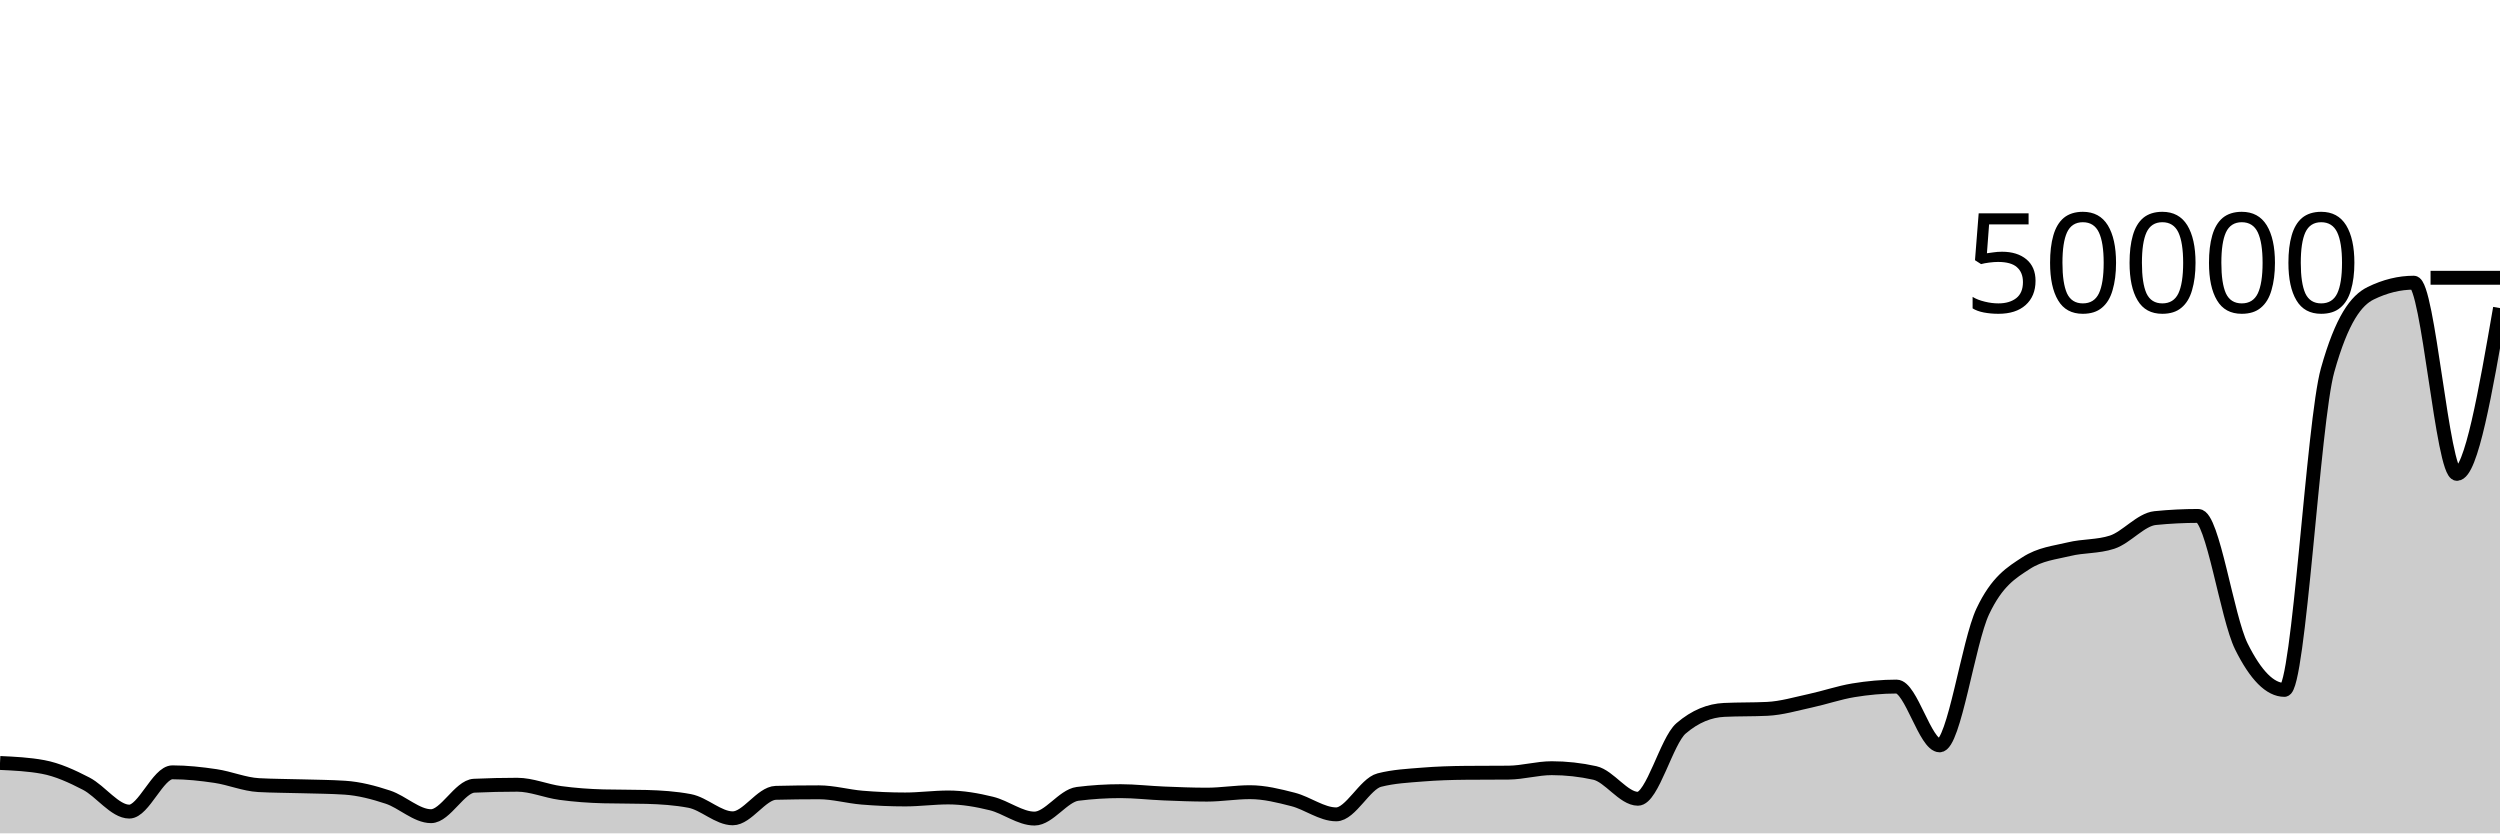
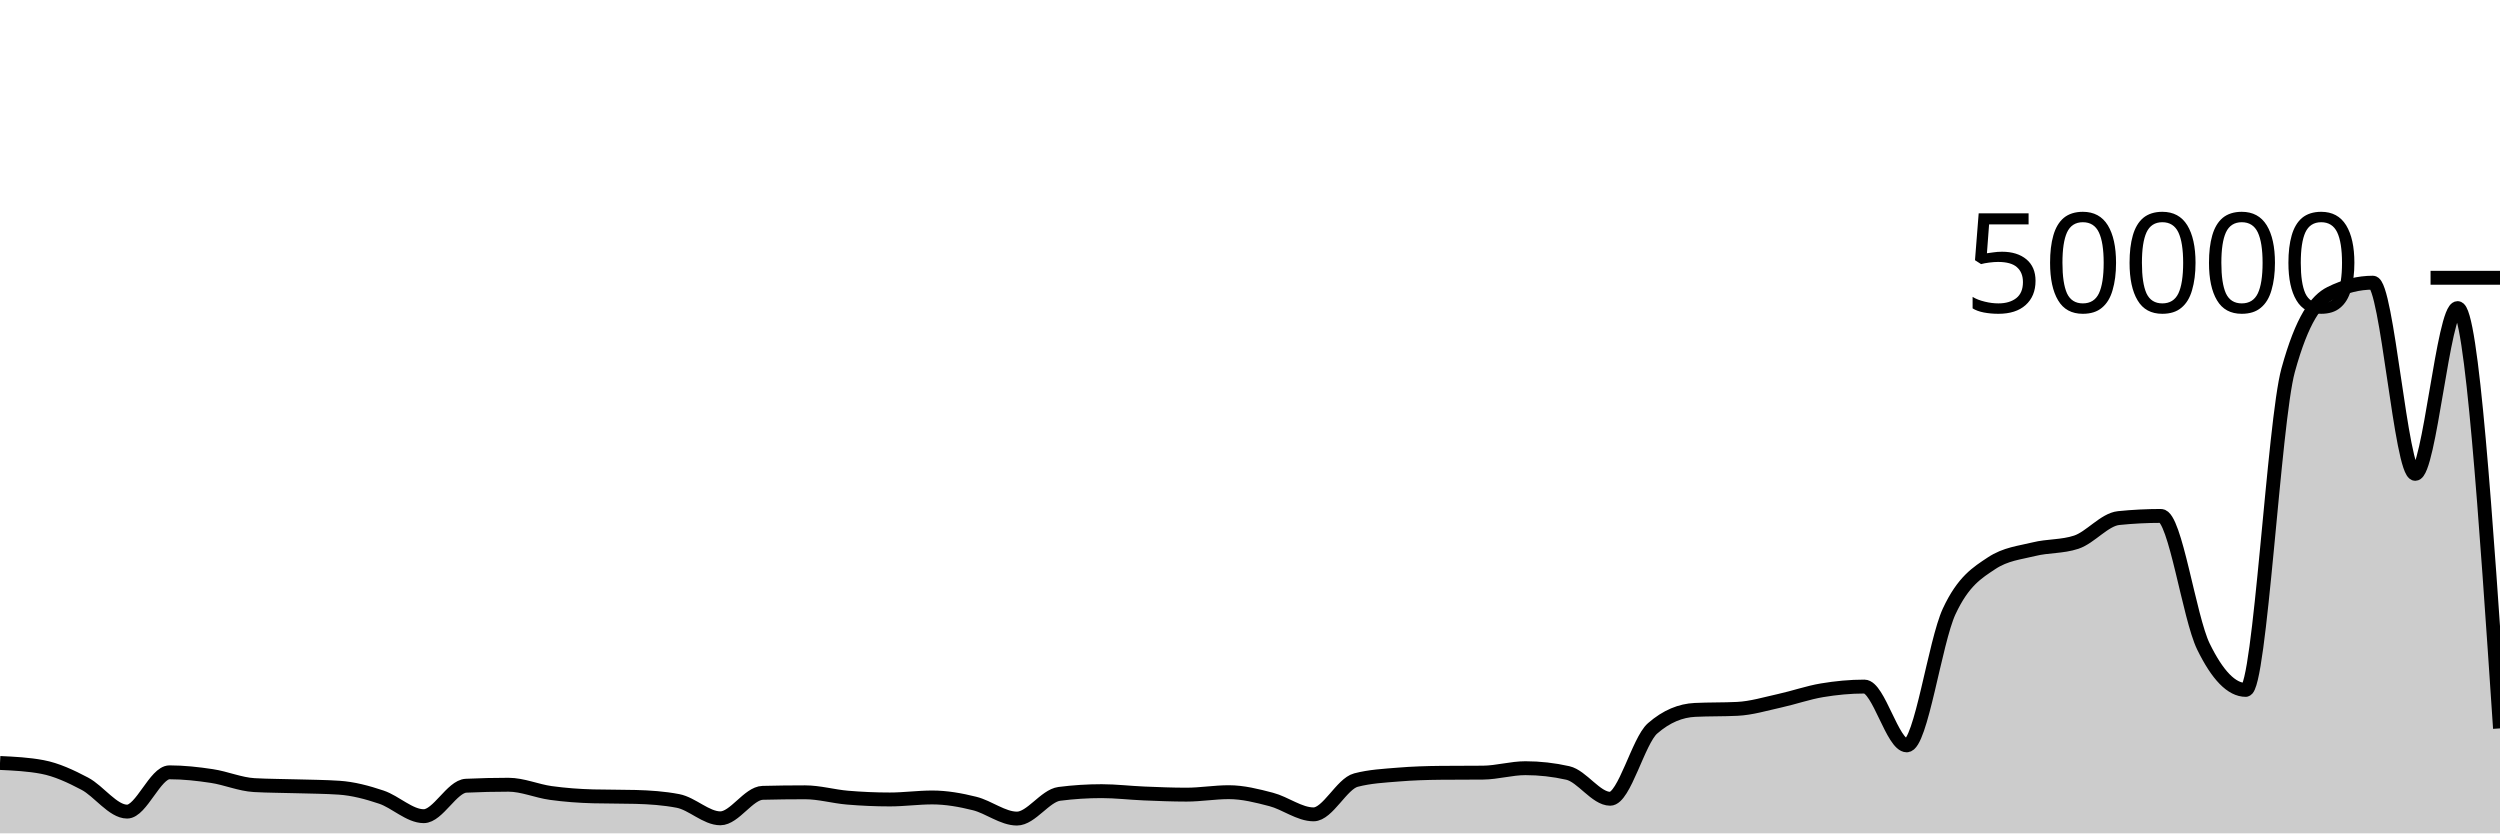
<svg xmlns="http://www.w3.org/2000/svg" viewBox="0 0 180 60">
  <g transform="translate(0,20)">
-     <path class="area" fill="rgba(0, 0, 0, 0.2)" d="M0,34.934C1.034,34.982,2.069,35.03,3.103,35.222C4.138,35.414,5.172,35.888,6.207,36.424C7.241,36.96,8.276,38.436,9.31,38.436C10.345,38.436,11.379,35.607,12.414,35.607C13.448,35.607,14.483,35.72,15.517,35.874C16.552,36.027,17.586,36.471,18.621,36.528C19.655,36.585,20.69,36.582,21.724,36.613C22.759,36.644,23.793,36.646,24.828,36.714C25.862,36.781,26.897,37.053,27.931,37.394C28.966,37.736,30,38.765,31.034,38.765C32.069,38.765,33.103,36.619,34.138,36.572C35.172,36.525,36.207,36.501,37.241,36.501C38.276,36.501,39.31,36.956,40.345,37.095C41.379,37.235,42.414,37.31,43.448,37.337C44.483,37.364,45.517,37.35,46.552,37.378C47.586,37.405,48.621,37.474,49.655,37.668C50.69,37.862,51.724,38.919,52.759,38.919C53.793,38.919,54.828,37.11,55.862,37.084C56.897,37.058,57.931,37.046,58.966,37.046C60,37.046,61.034,37.345,62.069,37.43C63.103,37.516,64.138,37.561,65.172,37.561C66.207,37.561,67.241,37.417,68.276,37.417C69.31,37.417,70.345,37.599,71.379,37.852C72.414,38.105,73.448,38.938,74.483,38.938C75.517,38.938,76.552,37.289,77.586,37.158C78.621,37.028,79.655,36.963,80.69,36.963C81.724,36.963,82.759,37.089,83.793,37.13C84.828,37.172,85.862,37.214,86.897,37.214C87.931,37.214,88.966,37.037,90,37.037C91.034,37.037,92.069,37.295,93.103,37.561C94.138,37.827,95.172,38.634,96.207,38.634C97.241,38.634,98.276,36.43,99.31,36.166C100.345,35.901,101.379,35.853,102.414,35.769C103.448,35.685,104.483,35.653,105.517,35.643C106.552,35.634,107.586,35.638,108.621,35.629C109.655,35.619,110.69,35.31,111.724,35.31C112.759,35.31,113.793,35.424,114.828,35.653C115.862,35.882,116.897,37.511,117.931,37.511C118.966,37.511,120,33.333,121.034,32.445C122.069,31.557,123.103,31.162,124.138,31.113C125.172,31.063,126.207,31.088,127.241,31.038C128.276,30.989,129.31,30.677,130.345,30.454C131.379,30.231,132.414,29.87,133.448,29.7C134.483,29.53,135.517,29.433,136.552,29.433C137.586,29.433,138.621,33.667,139.655,33.667C140.69,33.667,141.724,26.208,142.759,24.022C143.793,21.837,144.828,21.231,145.862,20.555C146.897,19.879,147.931,19.795,148.966,19.542C150,19.289,151.034,19.373,152.069,19.037C153.103,18.7,154.138,17.406,155.172,17.302C156.207,17.198,157.241,17.146,158.276,17.146C159.31,17.146,160.345,24.462,161.379,26.546C162.414,28.631,163.448,29.673,164.483,29.673C165.517,29.673,166.552,10.35,167.586,6.655C168.621,2.96,169.655,1.619,170.69,1.113C171.724,0.606,172.759,0.353,173.793,0.353C174.828,0.353,175.862,14.118,176.897,14.118C177.931,14.118,178.966,8.15,180,2.182L180,40C178.966,40,177.931,40,176.897,40C175.862,40,174.828,40,173.793,40C172.759,40,171.724,40,170.69,40C169.655,40,168.621,40,167.586,40C166.552,40,165.517,40,164.483,40C163.448,40,162.414,40,161.379,40C160.345,40,159.31,40,158.276,40C157.241,40,156.207,40,155.172,40C154.138,40,153.103,40,152.069,40C151.034,40,150,40,148.966,40C147.931,40,146.897,40,145.862,40C144.828,40,143.793,40,142.759,40C141.724,40,140.69,40,139.655,40C138.621,40,137.586,40,136.552,40C135.517,40,134.483,40,133.448,40C132.414,40,131.379,40,130.345,40C129.31,40,128.276,40,127.241,40C126.207,40,125.172,40,124.138,40C123.103,40,122.069,40,121.034,40C120,40,118.966,40,117.931,40C116.897,40,115.862,40,114.828,40C113.793,40,112.759,40,111.724,40C110.69,40,109.655,40,108.621,40C107.586,40,106.552,40,105.517,40C104.483,40,103.448,40,102.414,40C101.379,40,100.345,40,99.31,40C98.276,40,97.241,40,96.207,40C95.172,40,94.138,40,93.103,40C92.069,40,91.034,40,90,40C88.966,40,87.931,40,86.897,40C85.862,40,84.828,40,83.793,40C82.759,40,81.724,40,80.69,40C79.655,40,78.621,40,77.586,40C76.552,40,75.517,40,74.483,40C73.448,40,72.414,40,71.379,40C70.345,40,69.31,40,68.276,40C67.241,40,66.207,40,65.172,40C64.138,40,63.103,40,62.069,40C61.034,40,60,40,58.966,40C57.931,40,56.897,40,55.862,40C54.828,40,53.793,40,52.759,40C51.724,40,50.69,40,49.655,40C48.621,40,47.586,40,46.552,40C45.517,40,44.483,40,43.448,40C42.414,40,41.379,40,40.345,40C39.31,40,38.276,40,37.241,40C36.207,40,35.172,40,34.138,40C33.103,40,32.069,40,31.034,40C30,40,28.966,40,27.931,40C26.897,40,25.862,40,24.828,40C23.793,40,22.759,40,21.724,40C20.69,40,19.655,40,18.621,40C17.586,40,16.552,40,15.517,40C14.483,40,13.448,40,12.414,40C11.379,40,10.345,40,9.31,40C8.276,40,7.241,40,6.207,40C5.172,40,4.138,40,3.103,40C2.069,40,1.034,40,0,40Z" />
-     <path class="line" stroke="black" fill="none" d="M0,34.934C1.034,34.982,2.069,35.03,3.103,35.222C4.138,35.414,5.172,35.888,6.207,36.424C7.241,36.96,8.276,38.436,9.31,38.436C10.345,38.436,11.379,35.607,12.414,35.607C13.448,35.607,14.483,35.72,15.517,35.874C16.552,36.027,17.586,36.471,18.621,36.528C19.655,36.585,20.69,36.582,21.724,36.613C22.759,36.644,23.793,36.646,24.828,36.714C25.862,36.781,26.897,37.053,27.931,37.394C28.966,37.736,30,38.765,31.034,38.765C32.069,38.765,33.103,36.619,34.138,36.572C35.172,36.525,36.207,36.501,37.241,36.501C38.276,36.501,39.31,36.956,40.345,37.095C41.379,37.235,42.414,37.31,43.448,37.337C44.483,37.364,45.517,37.35,46.552,37.378C47.586,37.405,48.621,37.474,49.655,37.668C50.69,37.862,51.724,38.919,52.759,38.919C53.793,38.919,54.828,37.11,55.862,37.084C56.897,37.058,57.931,37.046,58.966,37.046C60,37.046,61.034,37.345,62.069,37.43C63.103,37.516,64.138,37.561,65.172,37.561C66.207,37.561,67.241,37.417,68.276,37.417C69.31,37.417,70.345,37.599,71.379,37.852C72.414,38.105,73.448,38.938,74.483,38.938C75.517,38.938,76.552,37.289,77.586,37.158C78.621,37.028,79.655,36.963,80.69,36.963C81.724,36.963,82.759,37.089,83.793,37.13C84.828,37.172,85.862,37.214,86.897,37.214C87.931,37.214,88.966,37.037,90,37.037C91.034,37.037,92.069,37.295,93.103,37.561C94.138,37.827,95.172,38.634,96.207,38.634C97.241,38.634,98.276,36.43,99.31,36.166C100.345,35.901,101.379,35.853,102.414,35.769C103.448,35.685,104.483,35.653,105.517,35.643C106.552,35.634,107.586,35.638,108.621,35.629C109.655,35.619,110.69,35.31,111.724,35.31C112.759,35.31,113.793,35.424,114.828,35.653C115.862,35.882,116.897,37.511,117.931,37.511C118.966,37.511,120,33.333,121.034,32.445C122.069,31.557,123.103,31.162,124.138,31.113C125.172,31.063,126.207,31.088,127.241,31.038C128.276,30.989,129.31,30.677,130.345,30.454C131.379,30.231,132.414,29.87,133.448,29.7C134.483,29.53,135.517,29.433,136.552,29.433C137.586,29.433,138.621,33.667,139.655,33.667C140.69,33.667,141.724,26.208,142.759,24.022C143.793,21.837,144.828,21.231,145.862,20.555C146.897,19.879,147.931,19.795,148.966,19.542C150,19.289,151.034,19.373,152.069,19.037C153.103,18.7,154.138,17.406,155.172,17.302C156.207,17.198,157.241,17.146,158.276,17.146C159.31,17.146,160.345,24.462,161.379,26.546C162.414,28.631,163.448,29.673,164.483,29.673C165.517,29.673,166.552,10.35,167.586,6.655C168.621,2.96,169.655,1.619,170.69,1.113C171.724,0.606,172.759,0.353,173.793,0.353C174.828,0.353,175.862,14.118,176.897,14.118C177.931,14.118,178.966,8.15,180,2.182" />
+     <path class="area" fill="rgba(0, 0, 0, 0.2)" d="M0,34.934C1.017,34.982,2.034,35.03,3.051,35.222C4.068,35.414,5.085,35.888,6.102,36.424C7.119,36.96,8.136,38.436,9.153,38.436C10.169,38.436,11.186,35.607,12.203,35.607C13.22,35.607,14.237,35.72,15.254,35.874C16.271,36.027,17.288,36.471,18.305,36.528C19.322,36.585,20.339,36.582,21.356,36.613C22.373,36.644,23.39,36.646,24.407,36.714C25.424,36.781,26.441,37.053,27.458,37.394C28.475,37.736,29.492,38.765,30.508,38.765C31.525,38.765,32.542,36.619,33.559,36.572C34.576,36.525,35.593,36.501,36.61,36.501C37.627,36.501,38.644,36.956,39.661,37.095C40.678,37.235,41.695,37.31,42.712,37.337C43.729,37.364,44.746,37.35,45.763,37.378C46.78,37.405,47.797,37.474,48.814,37.668C49.831,37.862,50.847,38.919,51.864,38.919C52.881,38.919,53.898,37.11,54.915,37.084C55.932,37.058,56.949,37.046,57.966,37.046C58.983,37.046,60,37.345,61.017,37.43C62.034,37.516,63.051,37.561,64.068,37.561C65.085,37.561,66.102,37.417,67.119,37.417C68.136,37.417,69.153,37.599,70.169,37.852C71.186,38.105,72.203,38.938,73.22,38.938C74.237,38.938,75.254,37.289,76.271,37.158C77.288,37.028,78.305,36.963,79.322,36.963C80.339,36.963,81.356,37.089,82.373,37.13C83.39,37.172,84.407,37.214,85.424,37.214C86.441,37.214,87.458,37.037,88.475,37.037C89.492,37.037,90.508,37.295,91.525,37.561C92.542,37.827,93.559,38.634,94.576,38.634C95.593,38.634,96.61,36.43,97.627,36.166C98.644,35.901,99.661,35.853,100.678,35.769C101.695,35.685,102.712,35.653,103.729,35.643C104.746,35.634,105.763,35.638,106.78,35.629C107.797,35.619,108.814,35.31,109.831,35.31C110.847,35.31,111.864,35.424,112.881,35.653C113.898,35.882,114.915,37.511,115.932,37.511C116.949,37.511,117.966,33.333,118.983,32.445C120,31.557,121.017,31.162,122.034,31.113C123.051,31.063,124.068,31.088,125.085,31.038C126.102,30.989,127.119,30.677,128.136,30.454C129.153,30.231,130.169,29.87,131.186,29.7C132.203,29.53,133.22,29.433,134.237,29.433C135.254,29.433,136.271,33.667,137.288,33.667C138.305,33.667,139.322,26.208,140.339,24.022C141.356,21.837,142.373,21.231,143.39,20.555C144.407,19.879,145.424,19.795,146.441,19.542C147.458,19.289,148.475,19.373,149.492,19.037C150.508,18.7,151.525,17.406,152.542,17.302C153.559,17.198,154.576,17.146,155.593,17.146C156.61,17.146,157.627,24.462,158.644,26.546C159.661,28.631,160.678,29.673,161.695,29.673C162.712,29.673,163.729,10.35,164.746,6.655C165.763,2.96,166.78,1.619,167.797,1.113C168.814,0.606,169.831,0.353,170.847,0.353C171.864,0.353,172.881,14.118,173.898,14.118C174.915,14.118,175.932,2.182,176.949,2.182C177.966,2.182,178.983,17.313,180,32.444L180,40C178.983,40,177.966,40,176.949,40C175.932,40,174.915,40,173.898,40C172.881,40,171.864,40,170.847,40C169.831,40,168.814,40,167.797,40C166.78,40,165.763,40,164.746,40C163.729,40,162.712,40,161.695,40C160.678,40,159.661,40,158.644,40C157.627,40,156.61,40,155.593,40C154.576,40,153.559,40,152.542,40C151.525,40,150.508,40,149.492,40C148.475,40,147.458,40,146.441,40C145.424,40,144.407,40,143.39,40C142.373,40,141.356,40,140.339,40C139.322,40,138.305,40,137.288,40C136.271,40,135.254,40,134.237,40C133.22,40,132.203,40,131.186,40C130.169,40,129.153,40,128.136,40C127.119,40,126.102,40,125.085,40C124.068,40,123.051,40,122.034,40C121.017,40,120,40,118.983,40C117.966,40,116.949,40,115.932,40C114.915,40,113.898,40,112.881,40C111.864,40,110.847,40,109.831,40C108.814,40,107.797,40,106.78,40C105.763,40,104.746,40,103.729,40C102.712,40,101.695,40,100.678,40C99.661,40,98.644,40,97.627,40C96.61,40,95.593,40,94.576,40C93.559,40,92.542,40,91.525,40C90.508,40,89.492,40,88.475,40C87.458,40,86.441,40,85.424,40C84.407,40,83.39,40,82.373,40C81.356,40,80.339,40,79.322,40C78.305,40,77.288,40,76.271,40C75.254,40,74.237,40,73.22,40C72.203,40,71.186,40,70.169,40C69.153,40,68.136,40,67.119,40C66.102,40,65.085,40,64.068,40C63.051,40,62.034,40,61.017,40C60,40,58.983,40,57.966,40C56.949,40,55.932,40,54.915,40C53.898,40,52.881,40,51.864,40C50.847,40,49.831,40,48.814,40C47.797,40,46.78,40,45.763,40C44.746,40,43.729,40,42.712,40C41.695,40,40.678,40,39.661,40C38.644,40,37.627,40,36.61,40C35.593,40,34.576,40,33.559,40C32.542,40,31.525,40,30.508,40C29.492,40,28.475,40,27.458,40C26.441,40,25.424,40,24.407,40C23.39,40,22.373,40,21.356,40C20.339,40,19.322,40,18.305,40C17.288,40,16.271,40,15.254,40C14.237,40,13.22,40,12.203,40C11.186,40,10.169,40,9.153,40C8.136,40,7.119,40,6.102,40C5.085,40,4.068,40,3.051,40C2.034,40,1.017,40,0,40Z" />
+     <path class="line" stroke="black" fill="none" d="M0,34.934C1.017,34.982,2.034,35.03,3.051,35.222C4.068,35.414,5.085,35.888,6.102,36.424C7.119,36.96,8.136,38.436,9.153,38.436C10.169,38.436,11.186,35.607,12.203,35.607C13.22,35.607,14.237,35.72,15.254,35.874C16.271,36.027,17.288,36.471,18.305,36.528C19.322,36.585,20.339,36.582,21.356,36.613C22.373,36.644,23.39,36.646,24.407,36.714C25.424,36.781,26.441,37.053,27.458,37.394C28.475,37.736,29.492,38.765,30.508,38.765C31.525,38.765,32.542,36.619,33.559,36.572C34.576,36.525,35.593,36.501,36.61,36.501C37.627,36.501,38.644,36.956,39.661,37.095C40.678,37.235,41.695,37.31,42.712,37.337C43.729,37.364,44.746,37.35,45.763,37.378C46.78,37.405,47.797,37.474,48.814,37.668C49.831,37.862,50.847,38.919,51.864,38.919C52.881,38.919,53.898,37.11,54.915,37.084C55.932,37.058,56.949,37.046,57.966,37.046C58.983,37.046,60,37.345,61.017,37.43C62.034,37.516,63.051,37.561,64.068,37.561C65.085,37.561,66.102,37.417,67.119,37.417C68.136,37.417,69.153,37.599,70.169,37.852C71.186,38.105,72.203,38.938,73.22,38.938C74.237,38.938,75.254,37.289,76.271,37.158C77.288,37.028,78.305,36.963,79.322,36.963C80.339,36.963,81.356,37.089,82.373,37.13C83.39,37.172,84.407,37.214,85.424,37.214C86.441,37.214,87.458,37.037,88.475,37.037C89.492,37.037,90.508,37.295,91.525,37.561C92.542,37.827,93.559,38.634,94.576,38.634C95.593,38.634,96.61,36.43,97.627,36.166C98.644,35.901,99.661,35.853,100.678,35.769C101.695,35.685,102.712,35.653,103.729,35.643C104.746,35.634,105.763,35.638,106.78,35.629C107.797,35.619,108.814,35.31,109.831,35.31C110.847,35.31,111.864,35.424,112.881,35.653C113.898,35.882,114.915,37.511,115.932,37.511C116.949,37.511,117.966,33.333,118.983,32.445C120,31.557,121.017,31.162,122.034,31.113C123.051,31.063,124.068,31.088,125.085,31.038C126.102,30.989,127.119,30.677,128.136,30.454C129.153,30.231,130.169,29.87,131.186,29.7C132.203,29.53,133.22,29.433,134.237,29.433C135.254,29.433,136.271,33.667,137.288,33.667C138.305,33.667,139.322,26.208,140.339,24.022C141.356,21.837,142.373,21.231,143.39,20.555C144.407,19.879,145.424,19.795,146.441,19.542C147.458,19.289,148.475,19.373,149.492,19.037C150.508,18.7,151.525,17.406,152.542,17.302C153.559,17.198,154.576,17.146,155.593,17.146C156.61,17.146,157.627,24.462,158.644,26.546C159.661,28.631,160.678,29.673,161.695,29.673C162.712,29.673,163.729,10.35,164.746,6.655C165.763,2.96,166.78,1.619,167.797,1.113C168.814,0.606,169.831,0.353,170.847,0.353C171.864,0.353,172.881,14.118,173.898,14.118C174.915,14.118,175.932,2.182,176.949,2.182C177.966,2.182,178.983,17.313,180,32.444" />
    <path class="axis-ceiling" stroke-width="1" stroke="black" fill="none" d="M175,0L180,0" />
    <text class="axis-ceiling-label" font-family="sans-serif" text-anchor="end" font-size="10px" x="170" y="2.5">50000</text>
  </g>
</svg>
